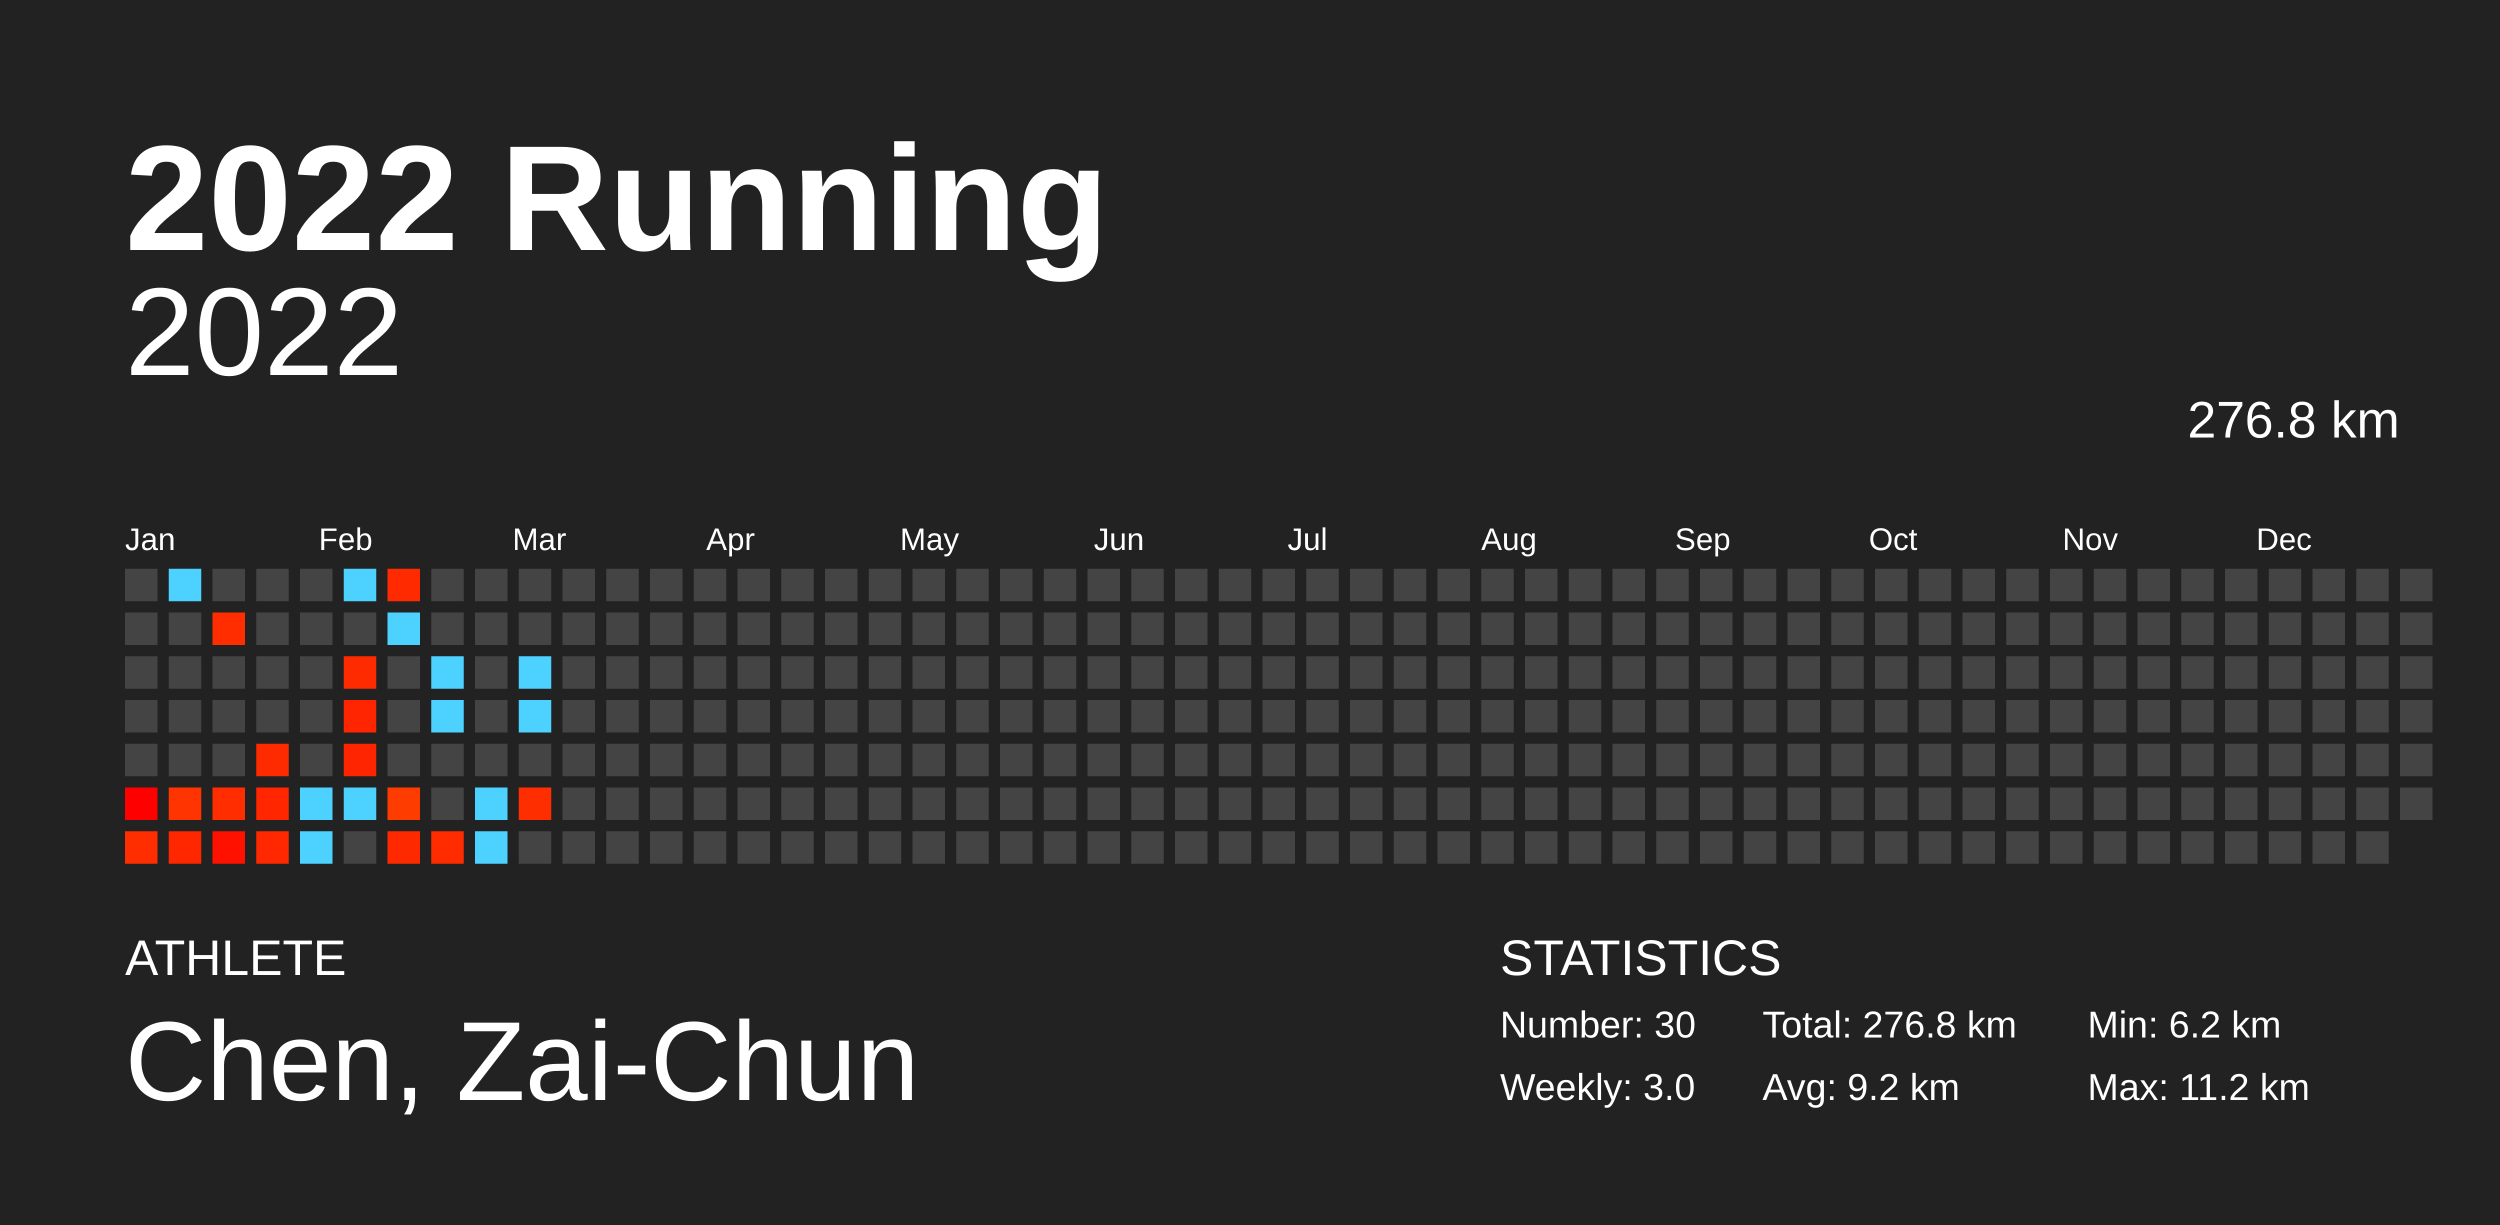
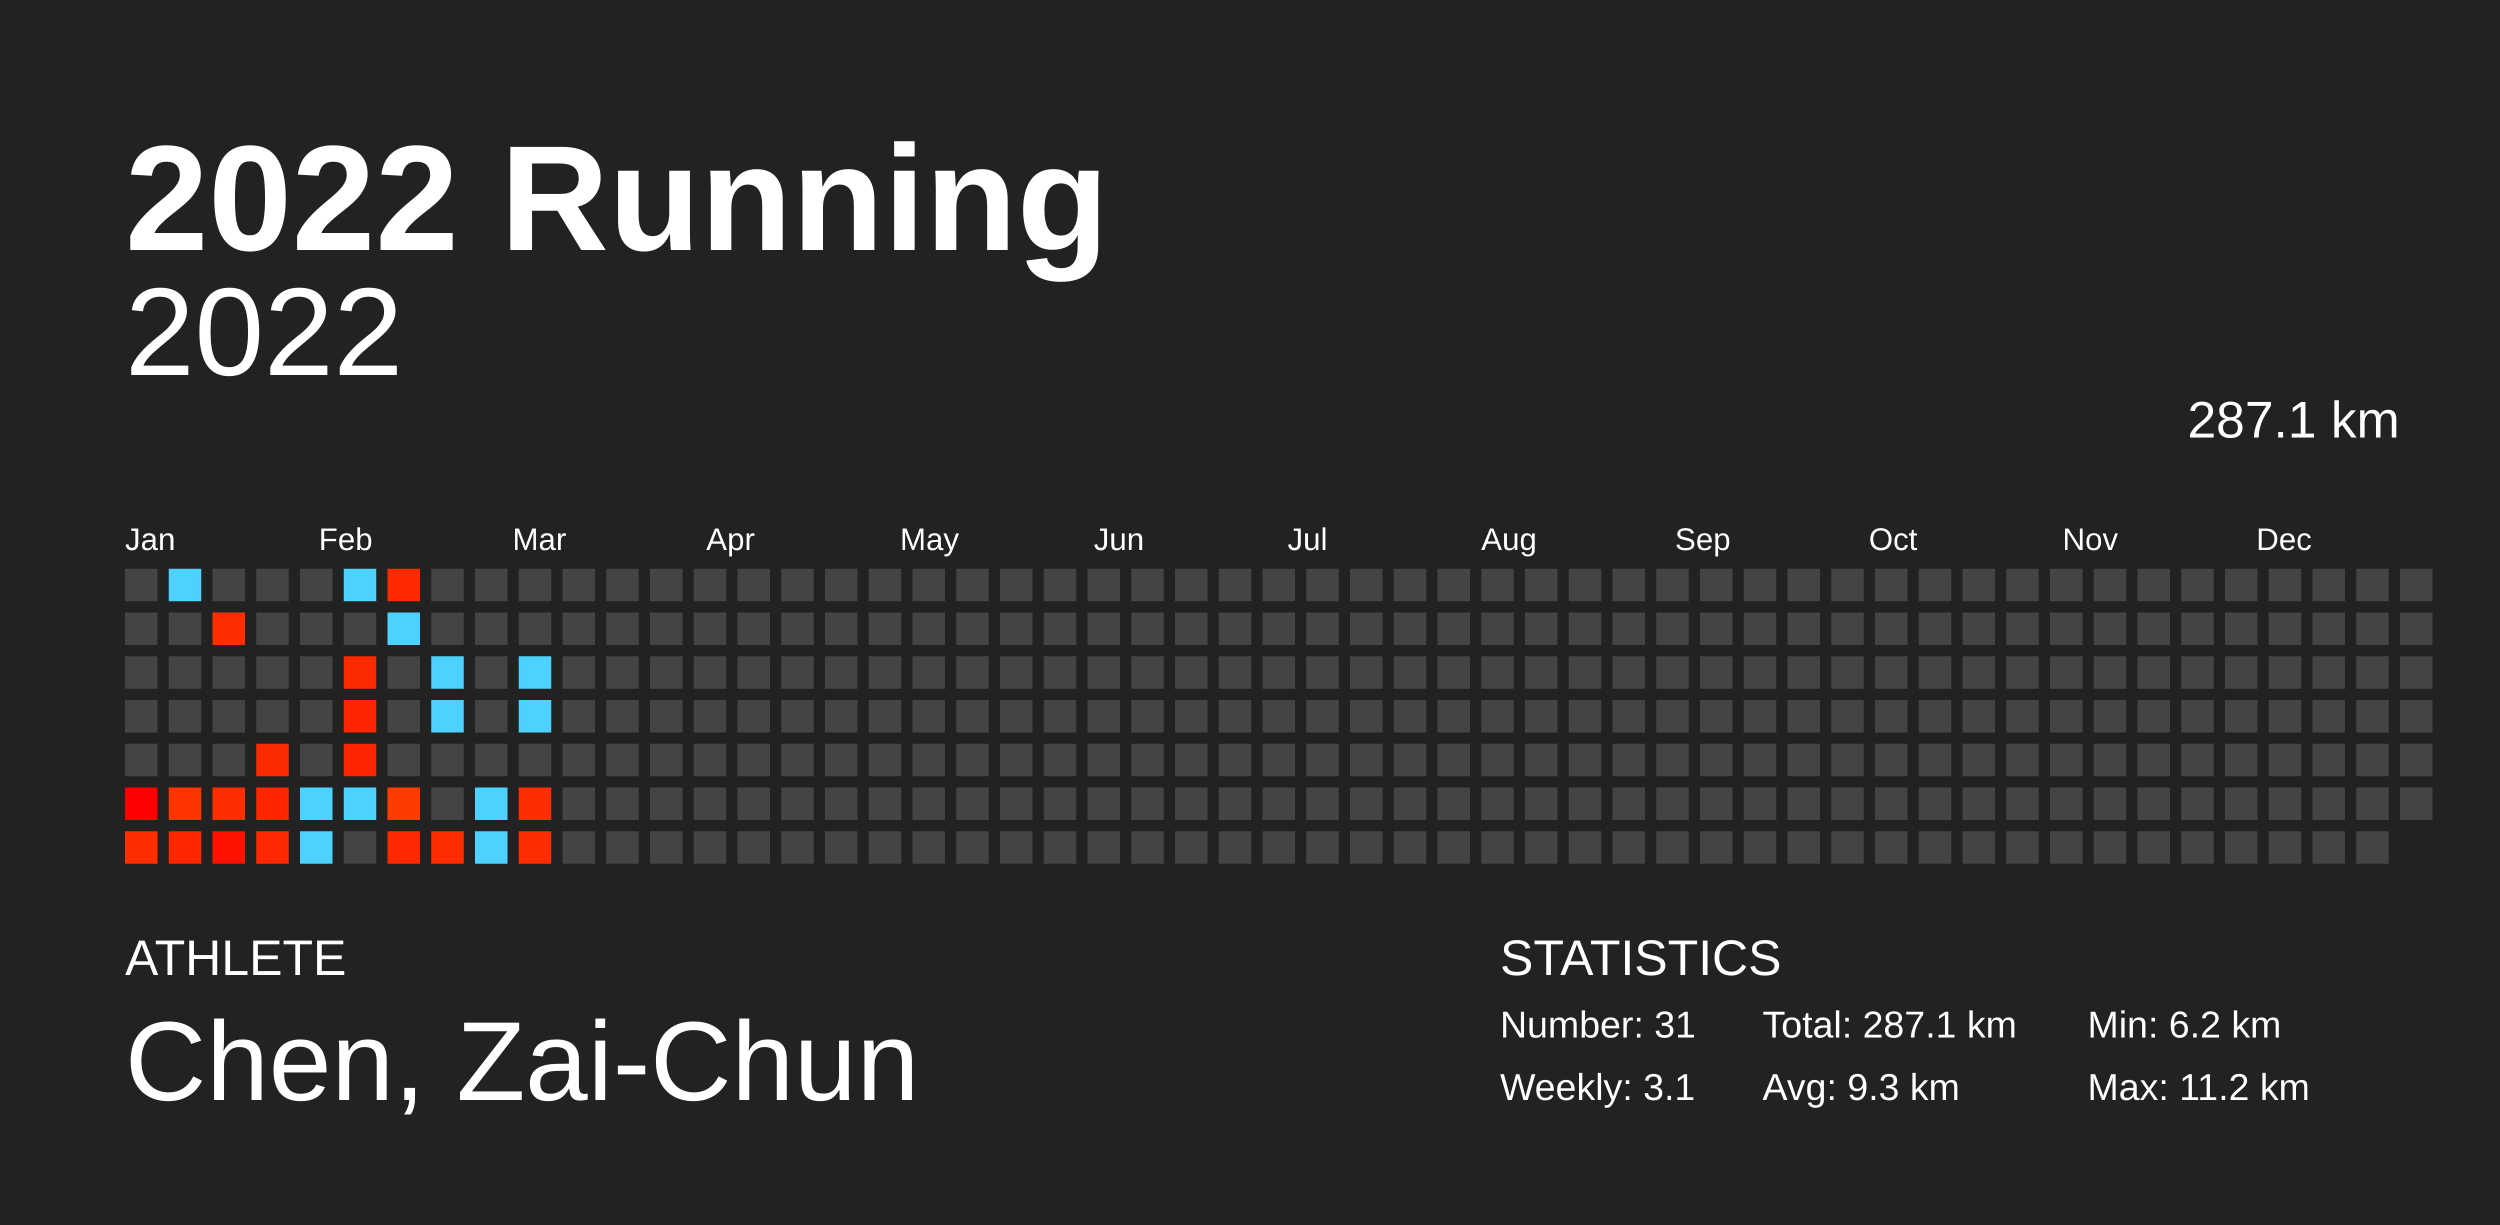
<svg xmlns="http://www.w3.org/2000/svg" baseProfile="full" height="98mm" version="1.1" viewBox="0,0,200,98" width="200mm">
  <defs />
  <rect fill="#222222" height="98" width="200" x="0" y="0" />
  <text fill="#FFFFFF" style="font-size:12px; font-family:Arial; font-weight:bold;" x="10" y="20">2022 Running</text>
  <text fill="#FFFFFF" style="font-size:4px; font-family:Arial" x="10" y="78">ATHLETE</text>
  <text fill="#FFFFFF" style="font-size:9px; font-family:Arial" x="10" y="88">Chen, Zai-Chun</text>
  <text fill="#FFFFFF" style="font-size:4px; font-family:Arial" x="120" y="78">STATISTICS</text>
-   <text fill="#FFFFFF" style="font-size:3px; font-family:Arial" x="120" y="83">Number: 30</text>
-   <text fill="#FFFFFF" style="font-size:3px; font-family:Arial" x="120" y="88">Weekly: 3.0</text>
-   <text fill="#FFFFFF" style="font-size:3px; font-family:Arial" x="141" y="83">Total: 276.8 km</text>
-   <text fill="#FFFFFF" style="font-size:3px; font-family:Arial" x="141" y="88">Avg: 9.2 km</text>
+   <text fill="#FFFFFF" style="font-size:3px; font-family:Arial" x="120" y="83">Number: 31</text>
+   <text fill="#FFFFFF" style="font-size:3px; font-family:Arial" x="120" y="88">Weekly: 3.1</text>
+   <text fill="#FFFFFF" style="font-size:3px; font-family:Arial" x="141" y="83">Total: 287.1 km</text>
+   <text fill="#FFFFFF" style="font-size:3px; font-family:Arial" x="141" y="88">Avg: 9.3 km</text>
  <text fill="#FFFFFF" style="font-size:3px; font-family:Arial" x="167" y="83">Min: 6.2 km</text>
  <text fill="#FFFFFF" style="font-size:3px; font-family:Arial" x="167" y="88">Max: 11.2 km</text>
  <text alignment-baseline="hanging" fill="#FFFFFF" style="font-size:10.0px; font-family:Arial;" x="10" y="30">2022</text>
-   <text alignment-baseline="hanging" fill="#FFFFFF" style="font-size:4.125px; font-family:Arial;" x="175" y="35">276.8 km</text>
+   <text alignment-baseline="hanging" fill="#FFFFFF" style="font-size:4.125px; font-family:Arial;" x="175" y="35">287.1 km</text>
  <text fill="#FFFFFF" style="font-size:2.5px; font-family:Arial" x="10.0" y="44">Jan</text>
  <text fill="#FFFFFF" style="font-size:2.5px; font-family:Arial" x="25.5" y="44">Feb</text>
  <text fill="#FFFFFF" style="font-size:2.5px; font-family:Arial" x="41.0" y="44">Mar</text>
  <text fill="#FFFFFF" style="font-size:2.5px; font-family:Arial" x="56.5" y="44">Apr</text>
  <text fill="#FFFFFF" style="font-size:2.5px; font-family:Arial" x="72.0" y="44">May</text>
  <text fill="#FFFFFF" style="font-size:2.5px; font-family:Arial" x="87.5" y="44">Jun</text>
  <text fill="#FFFFFF" style="font-size:2.5px; font-family:Arial" x="103.0" y="44">Jul</text>
  <text fill="#FFFFFF" style="font-size:2.5px; font-family:Arial" x="118.5" y="44">Aug</text>
  <text fill="#FFFFFF" style="font-size:2.5px; font-family:Arial" x="134.0" y="44">Sep</text>
  <text fill="#FFFFFF" style="font-size:2.5px; font-family:Arial" x="149.5" y="44">Oct</text>
  <text fill="#FFFFFF" style="font-size:2.5px; font-family:Arial" x="165.0" y="44">Nov</text>
  <text fill="#FFFFFF" style="font-size:2.5px; font-family:Arial" x="180.5" y="44">Dec</text>
  <rect fill="#444444" height="2.6" width="2.6" x="10.0" y="45.5" />
  <rect fill="#444444" height="2.6" width="2.6" x="10.0" y="49.0" />
  <rect fill="#444444" height="2.6" width="2.6" x="10.0" y="52.5" />
  <rect fill="#444444" height="2.6" width="2.6" x="10.0" y="56.0" />
  <rect fill="#444444" height="2.6" width="2.6" x="10.0" y="59.5" />
  <rect fill="#ff0000" height="2.6" width="2.6" x="10.0" y="63.0" />
  <rect fill="#ff2e00" height="2.6" width="2.6" x="10.0" y="66.5" />
  <rect fill="#4dd2ff" height="2.6" width="2.6" x="13.5" y="45.5" />
  <rect fill="#444444" height="2.6" width="2.6" x="13.5" y="49.0" />
  <rect fill="#444444" height="2.6" width="2.6" x="13.5" y="52.5" />
  <rect fill="#444444" height="2.6" width="2.6" x="13.5" y="56.0" />
  <rect fill="#444444" height="2.6" width="2.6" x="13.5" y="59.5" />
  <rect fill="#ff3400" height="2.6" width="2.6" x="13.5" y="63.0" />
  <rect fill="#ff2700" height="2.6" width="2.6" x="13.5" y="66.5" />
  <rect fill="#444444" height="2.6" width="2.6" x="17.0" y="45.5" />
  <rect fill="#ff2d00" height="2.6" width="2.6" x="17.0" y="49.0" />
  <rect fill="#444444" height="2.6" width="2.6" x="17.0" y="52.5" />
  <rect fill="#444444" height="2.6" width="2.6" x="17.0" y="56.0" />
  <rect fill="#444444" height="2.6" width="2.6" x="17.0" y="59.5" />
  <rect fill="#ff2d00" height="2.6" width="2.6" x="17.0" y="63.0" />
  <rect fill="#ff1100" height="2.6" width="2.6" x="17.0" y="66.5" />
  <rect fill="#444444" height="2.6" width="2.6" x="20.5" y="45.5" />
  <rect fill="#444444" height="2.6" width="2.6" x="20.5" y="49.0" />
  <rect fill="#444444" height="2.6" width="2.6" x="20.5" y="52.5" />
  <rect fill="#444444" height="2.6" width="2.6" x="20.5" y="56.0" />
  <rect fill="#ff2b00" height="2.6" width="2.6" x="20.5" y="59.5" />
  <rect fill="#ff2600" height="2.6" width="2.6" x="20.5" y="63.0" />
  <rect fill="#ff2800" height="2.6" width="2.6" x="20.5" y="66.5" />
  <rect fill="#444444" height="2.6" width="2.6" x="24.0" y="45.5" />
  <rect fill="#444444" height="2.6" width="2.6" x="24.0" y="49.0" />
  <rect fill="#444444" height="2.6" width="2.6" x="24.0" y="52.5" />
  <rect fill="#444444" height="2.6" width="2.6" x="24.0" y="56.0" />
  <rect fill="#444444" height="2.6" width="2.6" x="24.0" y="59.5" />
  <rect fill="#4dd2ff" height="2.6" width="2.6" x="24.0" y="63.0" />
  <rect fill="#4dd2ff" height="2.6" width="2.6" x="24.0" y="66.5" />
  <rect fill="#4dd2ff" height="2.6" width="2.6" x="27.5" y="45.5" />
  <rect fill="#444444" height="2.6" width="2.6" x="27.5" y="49.0" />
  <rect fill="#ff2b00" height="2.6" width="2.6" x="27.5" y="52.5" />
  <rect fill="#ff2500" height="2.6" width="2.6" x="27.5" y="56.0" />
  <rect fill="#ff2500" height="2.6" width="2.6" x="27.5" y="59.5" />
  <rect fill="#4dd2ff" height="2.6" width="2.6" x="27.5" y="63.0" />
  <rect fill="#444444" height="2.6" width="2.6" x="27.5" y="66.5" />
  <rect fill="#ff2a00" height="2.6" width="2.6" x="31.0" y="45.5" />
  <rect fill="#4dd2ff" height="2.6" width="2.6" x="31.0" y="49.0" />
  <rect fill="#444444" height="2.6" width="2.6" x="31.0" y="52.5" />
  <rect fill="#444444" height="2.6" width="2.6" x="31.0" y="56.0" />
  <rect fill="#444444" height="2.6" width="2.6" x="31.0" y="59.5" />
  <rect fill="#ff3c00" height="2.6" width="2.6" x="31.0" y="63.0" />
  <rect fill="#ff2900" height="2.6" width="2.6" x="31.0" y="66.5" />
  <rect fill="#444444" height="2.6" width="2.6" x="34.5" y="45.5" />
  <rect fill="#444444" height="2.6" width="2.6" x="34.5" y="49.0" />
  <rect fill="#4dd2ff" height="2.6" width="2.6" x="34.5" y="52.5" />
  <rect fill="#4dd2ff" height="2.6" width="2.6" x="34.5" y="56.0" />
  <rect fill="#444444" height="2.6" width="2.6" x="34.5" y="59.5" />
  <rect fill="#444444" height="2.6" width="2.6" x="34.5" y="63.0" />
  <rect fill="#ff2c00" height="2.6" width="2.6" x="34.5" y="66.5" />
  <rect fill="#444444" height="2.6" width="2.6" x="38.0" y="45.5" />
  <rect fill="#444444" height="2.6" width="2.6" x="38.0" y="49.0" />
  <rect fill="#444444" height="2.6" width="2.6" x="38.0" y="52.5" />
  <rect fill="#444444" height="2.6" width="2.6" x="38.0" y="56.0" />
  <rect fill="#444444" height="2.6" width="2.6" x="38.0" y="59.5" />
  <rect fill="#4dd2ff" height="2.6" width="2.6" x="38.0" y="63.0" />
  <rect fill="#4dd2ff" height="2.6" width="2.6" x="38.0" y="66.5" />
  <rect fill="#444444" height="2.6" width="2.6" x="41.5" y="45.5" />
  <rect fill="#444444" height="2.6" width="2.6" x="41.5" y="49.0" />
  <rect fill="#4dd2ff" height="2.6" width="2.6" x="41.5" y="52.5" />
  <rect fill="#4dd2ff" height="2.6" width="2.6" x="41.5" y="56.0" />
  <rect fill="#444444" height="2.6" width="2.6" x="41.5" y="59.5" />
  <rect fill="#ff2e00" height="2.6" width="2.6" x="41.5" y="63.0" />
-   <rect fill="#444444" height="2.6" width="2.6" x="41.5" y="66.5" />
+   <rect fill="#ff2e00" height="2.6" width="2.6" x="41.5" y="66.5" />
  <rect fill="#444444" height="2.6" width="2.6" x="45.0" y="45.5" />
  <rect fill="#444444" height="2.6" width="2.6" x="45.0" y="49.0" />
  <rect fill="#444444" height="2.6" width="2.6" x="45.0" y="52.5" />
  <rect fill="#444444" height="2.6" width="2.6" x="45.0" y="56.0" />
  <rect fill="#444444" height="2.6" width="2.6" x="45.0" y="59.5" />
  <rect fill="#444444" height="2.6" width="2.6" x="45.0" y="63.0" />
  <rect fill="#444444" height="2.6" width="2.6" x="45.0" y="66.5" />
  <rect fill="#444444" height="2.6" width="2.6" x="48.5" y="45.5" />
  <rect fill="#444444" height="2.6" width="2.6" x="48.5" y="49.0" />
  <rect fill="#444444" height="2.6" width="2.6" x="48.5" y="52.5" />
  <rect fill="#444444" height="2.6" width="2.6" x="48.5" y="56.0" />
  <rect fill="#444444" height="2.6" width="2.6" x="48.5" y="59.5" />
  <rect fill="#444444" height="2.6" width="2.6" x="48.5" y="63.0" />
  <rect fill="#444444" height="2.6" width="2.6" x="48.5" y="66.5" />
  <rect fill="#444444" height="2.6" width="2.6" x="52.0" y="45.5" />
  <rect fill="#444444" height="2.6" width="2.6" x="52.0" y="49.0" />
  <rect fill="#444444" height="2.6" width="2.6" x="52.0" y="52.5" />
  <rect fill="#444444" height="2.6" width="2.6" x="52.0" y="56.0" />
  <rect fill="#444444" height="2.6" width="2.6" x="52.0" y="59.5" />
  <rect fill="#444444" height="2.6" width="2.6" x="52.0" y="63.0" />
  <rect fill="#444444" height="2.6" width="2.6" x="52.0" y="66.5" />
  <rect fill="#444444" height="2.6" width="2.6" x="55.5" y="45.5" />
  <rect fill="#444444" height="2.6" width="2.6" x="55.5" y="49.0" />
  <rect fill="#444444" height="2.6" width="2.6" x="55.5" y="52.5" />
  <rect fill="#444444" height="2.6" width="2.6" x="55.5" y="56.0" />
  <rect fill="#444444" height="2.6" width="2.6" x="55.5" y="59.5" />
  <rect fill="#444444" height="2.6" width="2.6" x="55.5" y="63.0" />
  <rect fill="#444444" height="2.6" width="2.6" x="55.5" y="66.5" />
  <rect fill="#444444" height="2.6" width="2.6" x="59.0" y="45.5" />
  <rect fill="#444444" height="2.6" width="2.6" x="59.0" y="49.0" />
  <rect fill="#444444" height="2.6" width="2.6" x="59.0" y="52.5" />
  <rect fill="#444444" height="2.6" width="2.6" x="59.0" y="56.0" />
  <rect fill="#444444" height="2.6" width="2.6" x="59.0" y="59.5" />
  <rect fill="#444444" height="2.6" width="2.6" x="59.0" y="63.0" />
  <rect fill="#444444" height="2.6" width="2.6" x="59.0" y="66.5" />
  <rect fill="#444444" height="2.6" width="2.6" x="62.5" y="45.5" />
  <rect fill="#444444" height="2.6" width="2.6" x="62.5" y="49.0" />
  <rect fill="#444444" height="2.6" width="2.6" x="62.5" y="52.5" />
  <rect fill="#444444" height="2.6" width="2.6" x="62.5" y="56.0" />
  <rect fill="#444444" height="2.6" width="2.6" x="62.5" y="59.5" />
  <rect fill="#444444" height="2.6" width="2.6" x="62.5" y="63.0" />
  <rect fill="#444444" height="2.6" width="2.6" x="62.5" y="66.5" />
  <rect fill="#444444" height="2.6" width="2.6" x="66.0" y="45.5" />
  <rect fill="#444444" height="2.6" width="2.6" x="66.0" y="49.0" />
  <rect fill="#444444" height="2.6" width="2.6" x="66.0" y="52.5" />
  <rect fill="#444444" height="2.6" width="2.6" x="66.0" y="56.0" />
  <rect fill="#444444" height="2.6" width="2.6" x="66.0" y="59.5" />
  <rect fill="#444444" height="2.6" width="2.6" x="66.0" y="63.0" />
  <rect fill="#444444" height="2.6" width="2.6" x="66.0" y="66.5" />
  <rect fill="#444444" height="2.6" width="2.6" x="69.5" y="45.5" />
  <rect fill="#444444" height="2.6" width="2.6" x="69.5" y="49.0" />
  <rect fill="#444444" height="2.6" width="2.6" x="69.5" y="52.5" />
  <rect fill="#444444" height="2.6" width="2.6" x="69.5" y="56.0" />
  <rect fill="#444444" height="2.6" width="2.6" x="69.5" y="59.5" />
  <rect fill="#444444" height="2.6" width="2.6" x="69.5" y="63.0" />
  <rect fill="#444444" height="2.6" width="2.6" x="69.5" y="66.5" />
  <rect fill="#444444" height="2.6" width="2.6" x="73.0" y="45.5" />
  <rect fill="#444444" height="2.6" width="2.6" x="73.0" y="49.0" />
  <rect fill="#444444" height="2.6" width="2.6" x="73.0" y="52.5" />
  <rect fill="#444444" height="2.6" width="2.6" x="73.0" y="56.0" />
  <rect fill="#444444" height="2.6" width="2.6" x="73.0" y="59.5" />
  <rect fill="#444444" height="2.6" width="2.6" x="73.0" y="63.0" />
  <rect fill="#444444" height="2.6" width="2.6" x="73.0" y="66.5" />
  <rect fill="#444444" height="2.6" width="2.6" x="76.5" y="45.5" />
  <rect fill="#444444" height="2.6" width="2.6" x="76.5" y="49.0" />
  <rect fill="#444444" height="2.6" width="2.6" x="76.5" y="52.5" />
  <rect fill="#444444" height="2.6" width="2.6" x="76.5" y="56.0" />
  <rect fill="#444444" height="2.6" width="2.6" x="76.5" y="59.5" />
  <rect fill="#444444" height="2.6" width="2.6" x="76.5" y="63.0" />
  <rect fill="#444444" height="2.6" width="2.6" x="76.5" y="66.5" />
  <rect fill="#444444" height="2.6" width="2.6" x="80.0" y="45.5" />
  <rect fill="#444444" height="2.6" width="2.6" x="80.0" y="49.0" />
  <rect fill="#444444" height="2.6" width="2.6" x="80.0" y="52.5" />
  <rect fill="#444444" height="2.6" width="2.6" x="80.0" y="56.0" />
  <rect fill="#444444" height="2.6" width="2.6" x="80.0" y="59.5" />
  <rect fill="#444444" height="2.6" width="2.6" x="80.0" y="63.0" />
  <rect fill="#444444" height="2.6" width="2.6" x="80.0" y="66.5" />
  <rect fill="#444444" height="2.6" width="2.6" x="83.5" y="45.5" />
  <rect fill="#444444" height="2.6" width="2.6" x="83.5" y="49.0" />
  <rect fill="#444444" height="2.6" width="2.6" x="83.5" y="52.5" />
  <rect fill="#444444" height="2.6" width="2.6" x="83.5" y="56.0" />
  <rect fill="#444444" height="2.6" width="2.6" x="83.5" y="59.5" />
  <rect fill="#444444" height="2.6" width="2.6" x="83.5" y="63.0" />
  <rect fill="#444444" height="2.6" width="2.6" x="83.5" y="66.5" />
  <rect fill="#444444" height="2.6" width="2.6" x="87.0" y="45.5" />
  <rect fill="#444444" height="2.6" width="2.6" x="87.0" y="49.0" />
  <rect fill="#444444" height="2.6" width="2.6" x="87.0" y="52.5" />
  <rect fill="#444444" height="2.6" width="2.6" x="87.0" y="56.0" />
  <rect fill="#444444" height="2.6" width="2.6" x="87.0" y="59.5" />
  <rect fill="#444444" height="2.6" width="2.6" x="87.0" y="63.0" />
  <rect fill="#444444" height="2.6" width="2.6" x="87.0" y="66.5" />
  <rect fill="#444444" height="2.6" width="2.6" x="90.5" y="45.5" />
  <rect fill="#444444" height="2.6" width="2.6" x="90.5" y="49.0" />
  <rect fill="#444444" height="2.6" width="2.6" x="90.5" y="52.5" />
  <rect fill="#444444" height="2.6" width="2.6" x="90.5" y="56.0" />
  <rect fill="#444444" height="2.6" width="2.6" x="90.5" y="59.5" />
  <rect fill="#444444" height="2.6" width="2.6" x="90.5" y="63.0" />
  <rect fill="#444444" height="2.6" width="2.6" x="90.5" y="66.5" />
  <rect fill="#444444" height="2.6" width="2.6" x="94.0" y="45.5" />
  <rect fill="#444444" height="2.6" width="2.6" x="94.0" y="49.0" />
  <rect fill="#444444" height="2.6" width="2.6" x="94.0" y="52.5" />
  <rect fill="#444444" height="2.6" width="2.6" x="94.0" y="56.0" />
  <rect fill="#444444" height="2.6" width="2.6" x="94.0" y="59.5" />
  <rect fill="#444444" height="2.6" width="2.6" x="94.0" y="63.0" />
  <rect fill="#444444" height="2.6" width="2.6" x="94.0" y="66.5" />
  <rect fill="#444444" height="2.6" width="2.6" x="97.5" y="45.5" />
  <rect fill="#444444" height="2.6" width="2.6" x="97.5" y="49.0" />
  <rect fill="#444444" height="2.6" width="2.6" x="97.5" y="52.5" />
  <rect fill="#444444" height="2.6" width="2.6" x="97.5" y="56.0" />
  <rect fill="#444444" height="2.6" width="2.6" x="97.5" y="59.5" />
  <rect fill="#444444" height="2.6" width="2.6" x="97.5" y="63.0" />
  <rect fill="#444444" height="2.6" width="2.6" x="97.5" y="66.5" />
  <rect fill="#444444" height="2.6" width="2.6" x="101.0" y="45.5" />
  <rect fill="#444444" height="2.6" width="2.6" x="101.0" y="49.0" />
  <rect fill="#444444" height="2.6" width="2.6" x="101.0" y="52.5" />
  <rect fill="#444444" height="2.6" width="2.6" x="101.0" y="56.0" />
  <rect fill="#444444" height="2.6" width="2.6" x="101.0" y="59.5" />
  <rect fill="#444444" height="2.6" width="2.6" x="101.0" y="63.0" />
  <rect fill="#444444" height="2.6" width="2.6" x="101.0" y="66.5" />
  <rect fill="#444444" height="2.6" width="2.6" x="104.5" y="45.5" />
  <rect fill="#444444" height="2.6" width="2.6" x="104.5" y="49.0" />
  <rect fill="#444444" height="2.6" width="2.6" x="104.5" y="52.5" />
  <rect fill="#444444" height="2.6" width="2.6" x="104.5" y="56.0" />
  <rect fill="#444444" height="2.6" width="2.6" x="104.5" y="59.5" />
  <rect fill="#444444" height="2.6" width="2.6" x="104.5" y="63.0" />
  <rect fill="#444444" height="2.6" width="2.6" x="104.5" y="66.5" />
  <rect fill="#444444" height="2.6" width="2.6" x="108.0" y="45.5" />
  <rect fill="#444444" height="2.6" width="2.6" x="108.0" y="49.0" />
  <rect fill="#444444" height="2.6" width="2.6" x="108.0" y="52.5" />
  <rect fill="#444444" height="2.6" width="2.6" x="108.0" y="56.0" />
  <rect fill="#444444" height="2.6" width="2.6" x="108.0" y="59.5" />
  <rect fill="#444444" height="2.6" width="2.6" x="108.0" y="63.0" />
  <rect fill="#444444" height="2.6" width="2.6" x="108.0" y="66.5" />
  <rect fill="#444444" height="2.6" width="2.6" x="111.5" y="45.5" />
  <rect fill="#444444" height="2.6" width="2.6" x="111.5" y="49.0" />
  <rect fill="#444444" height="2.6" width="2.6" x="111.5" y="52.5" />
  <rect fill="#444444" height="2.6" width="2.6" x="111.5" y="56.0" />
  <rect fill="#444444" height="2.6" width="2.6" x="111.5" y="59.5" />
  <rect fill="#444444" height="2.6" width="2.6" x="111.5" y="63.0" />
  <rect fill="#444444" height="2.6" width="2.6" x="111.5" y="66.5" />
  <rect fill="#444444" height="2.6" width="2.6" x="115.0" y="45.5" />
  <rect fill="#444444" height="2.6" width="2.6" x="115.0" y="49.0" />
  <rect fill="#444444" height="2.6" width="2.6" x="115.0" y="52.5" />
  <rect fill="#444444" height="2.6" width="2.6" x="115.0" y="56.0" />
  <rect fill="#444444" height="2.6" width="2.6" x="115.0" y="59.5" />
  <rect fill="#444444" height="2.6" width="2.6" x="115.0" y="63.0" />
  <rect fill="#444444" height="2.6" width="2.6" x="115.0" y="66.5" />
  <rect fill="#444444" height="2.6" width="2.6" x="118.5" y="45.5" />
  <rect fill="#444444" height="2.6" width="2.6" x="118.5" y="49.0" />
  <rect fill="#444444" height="2.6" width="2.6" x="118.5" y="52.5" />
  <rect fill="#444444" height="2.6" width="2.6" x="118.5" y="56.0" />
  <rect fill="#444444" height="2.6" width="2.6" x="118.5" y="59.5" />
  <rect fill="#444444" height="2.6" width="2.6" x="118.5" y="63.0" />
  <rect fill="#444444" height="2.6" width="2.6" x="118.5" y="66.5" />
  <rect fill="#444444" height="2.6" width="2.6" x="122.0" y="45.5" />
  <rect fill="#444444" height="2.6" width="2.6" x="122.0" y="49.0" />
  <rect fill="#444444" height="2.6" width="2.6" x="122.0" y="52.5" />
  <rect fill="#444444" height="2.6" width="2.6" x="122.0" y="56.0" />
  <rect fill="#444444" height="2.6" width="2.6" x="122.0" y="59.5" />
  <rect fill="#444444" height="2.6" width="2.6" x="122.0" y="63.0" />
  <rect fill="#444444" height="2.6" width="2.6" x="122.0" y="66.5" />
  <rect fill="#444444" height="2.6" width="2.6" x="125.5" y="45.5" />
  <rect fill="#444444" height="2.6" width="2.6" x="125.5" y="49.0" />
  <rect fill="#444444" height="2.6" width="2.6" x="125.5" y="52.5" />
  <rect fill="#444444" height="2.6" width="2.6" x="125.5" y="56.0" />
  <rect fill="#444444" height="2.6" width="2.6" x="125.5" y="59.5" />
  <rect fill="#444444" height="2.6" width="2.6" x="125.5" y="63.0" />
  <rect fill="#444444" height="2.6" width="2.6" x="125.5" y="66.5" />
  <rect fill="#444444" height="2.6" width="2.6" x="129.0" y="45.5" />
  <rect fill="#444444" height="2.6" width="2.6" x="129.0" y="49.0" />
  <rect fill="#444444" height="2.6" width="2.6" x="129.0" y="52.5" />
  <rect fill="#444444" height="2.6" width="2.6" x="129.0" y="56.0" />
  <rect fill="#444444" height="2.6" width="2.6" x="129.0" y="59.5" />
  <rect fill="#444444" height="2.6" width="2.6" x="129.0" y="63.0" />
  <rect fill="#444444" height="2.6" width="2.6" x="129.0" y="66.5" />
  <rect fill="#444444" height="2.6" width="2.6" x="132.5" y="45.5" />
  <rect fill="#444444" height="2.6" width="2.6" x="132.5" y="49.0" />
  <rect fill="#444444" height="2.6" width="2.6" x="132.5" y="52.5" />
  <rect fill="#444444" height="2.6" width="2.6" x="132.5" y="56.0" />
  <rect fill="#444444" height="2.6" width="2.6" x="132.5" y="59.5" />
  <rect fill="#444444" height="2.6" width="2.6" x="132.5" y="63.0" />
  <rect fill="#444444" height="2.6" width="2.6" x="132.5" y="66.5" />
  <rect fill="#444444" height="2.6" width="2.6" x="136.0" y="45.5" />
  <rect fill="#444444" height="2.6" width="2.6" x="136.0" y="49.0" />
  <rect fill="#444444" height="2.6" width="2.6" x="136.0" y="52.5" />
  <rect fill="#444444" height="2.6" width="2.6" x="136.0" y="56.0" />
  <rect fill="#444444" height="2.6" width="2.6" x="136.0" y="59.5" />
  <rect fill="#444444" height="2.6" width="2.6" x="136.0" y="63.0" />
  <rect fill="#444444" height="2.6" width="2.6" x="136.0" y="66.5" />
  <rect fill="#444444" height="2.6" width="2.6" x="139.5" y="45.5" />
  <rect fill="#444444" height="2.6" width="2.6" x="139.5" y="49.0" />
  <rect fill="#444444" height="2.6" width="2.6" x="139.5" y="52.5" />
  <rect fill="#444444" height="2.6" width="2.6" x="139.5" y="56.0" />
  <rect fill="#444444" height="2.6" width="2.6" x="139.5" y="59.5" />
  <rect fill="#444444" height="2.6" width="2.6" x="139.5" y="63.0" />
  <rect fill="#444444" height="2.6" width="2.6" x="139.5" y="66.5" />
  <rect fill="#444444" height="2.6" width="2.6" x="143.0" y="45.5" />
  <rect fill="#444444" height="2.6" width="2.6" x="143.0" y="49.0" />
  <rect fill="#444444" height="2.6" width="2.6" x="143.0" y="52.5" />
  <rect fill="#444444" height="2.6" width="2.6" x="143.0" y="56.0" />
  <rect fill="#444444" height="2.6" width="2.6" x="143.0" y="59.5" />
  <rect fill="#444444" height="2.6" width="2.6" x="143.0" y="63.0" />
  <rect fill="#444444" height="2.6" width="2.6" x="143.0" y="66.5" />
  <rect fill="#444444" height="2.6" width="2.6" x="146.5" y="45.5" />
  <rect fill="#444444" height="2.6" width="2.6" x="146.5" y="49.0" />
  <rect fill="#444444" height="2.6" width="2.6" x="146.5" y="52.5" />
  <rect fill="#444444" height="2.6" width="2.6" x="146.5" y="56.0" />
  <rect fill="#444444" height="2.6" width="2.6" x="146.5" y="59.5" />
  <rect fill="#444444" height="2.6" width="2.6" x="146.5" y="63.0" />
  <rect fill="#444444" height="2.6" width="2.6" x="146.5" y="66.5" />
  <rect fill="#444444" height="2.6" width="2.6" x="150.0" y="45.5" />
  <rect fill="#444444" height="2.6" width="2.6" x="150.0" y="49.0" />
  <rect fill="#444444" height="2.6" width="2.6" x="150.0" y="52.5" />
  <rect fill="#444444" height="2.6" width="2.6" x="150.0" y="56.0" />
  <rect fill="#444444" height="2.6" width="2.6" x="150.0" y="59.5" />
  <rect fill="#444444" height="2.6" width="2.6" x="150.0" y="63.0" />
  <rect fill="#444444" height="2.6" width="2.6" x="150.0" y="66.5" />
  <rect fill="#444444" height="2.6" width="2.6" x="153.5" y="45.5" />
  <rect fill="#444444" height="2.6" width="2.6" x="153.5" y="49.0" />
  <rect fill="#444444" height="2.6" width="2.6" x="153.5" y="52.5" />
  <rect fill="#444444" height="2.6" width="2.6" x="153.5" y="56.0" />
  <rect fill="#444444" height="2.6" width="2.6" x="153.5" y="59.5" />
  <rect fill="#444444" height="2.6" width="2.6" x="153.5" y="63.0" />
  <rect fill="#444444" height="2.6" width="2.6" x="153.5" y="66.5" />
  <rect fill="#444444" height="2.6" width="2.6" x="157.0" y="45.5" />
  <rect fill="#444444" height="2.6" width="2.6" x="157.0" y="49.0" />
  <rect fill="#444444" height="2.6" width="2.6" x="157.0" y="52.5" />
  <rect fill="#444444" height="2.6" width="2.6" x="157.0" y="56.0" />
  <rect fill="#444444" height="2.6" width="2.6" x="157.0" y="59.5" />
  <rect fill="#444444" height="2.6" width="2.6" x="157.0" y="63.0" />
  <rect fill="#444444" height="2.6" width="2.6" x="157.0" y="66.5" />
  <rect fill="#444444" height="2.6" width="2.6" x="160.5" y="45.5" />
  <rect fill="#444444" height="2.6" width="2.6" x="160.5" y="49.0" />
  <rect fill="#444444" height="2.6" width="2.6" x="160.5" y="52.5" />
  <rect fill="#444444" height="2.6" width="2.6" x="160.5" y="56.0" />
  <rect fill="#444444" height="2.6" width="2.6" x="160.5" y="59.5" />
  <rect fill="#444444" height="2.6" width="2.6" x="160.5" y="63.0" />
  <rect fill="#444444" height="2.6" width="2.6" x="160.5" y="66.5" />
  <rect fill="#444444" height="2.6" width="2.6" x="164.0" y="45.5" />
  <rect fill="#444444" height="2.6" width="2.6" x="164.0" y="49.0" />
  <rect fill="#444444" height="2.6" width="2.6" x="164.0" y="52.5" />
  <rect fill="#444444" height="2.6" width="2.6" x="164.0" y="56.0" />
  <rect fill="#444444" height="2.6" width="2.6" x="164.0" y="59.5" />
  <rect fill="#444444" height="2.6" width="2.6" x="164.0" y="63.0" />
  <rect fill="#444444" height="2.6" width="2.6" x="164.0" y="66.5" />
  <rect fill="#444444" height="2.6" width="2.6" x="167.5" y="45.5" />
  <rect fill="#444444" height="2.6" width="2.6" x="167.5" y="49.0" />
  <rect fill="#444444" height="2.6" width="2.6" x="167.5" y="52.5" />
  <rect fill="#444444" height="2.6" width="2.6" x="167.5" y="56.0" />
  <rect fill="#444444" height="2.6" width="2.6" x="167.5" y="59.5" />
  <rect fill="#444444" height="2.6" width="2.6" x="167.5" y="63.0" />
  <rect fill="#444444" height="2.6" width="2.6" x="167.5" y="66.5" />
  <rect fill="#444444" height="2.6" width="2.6" x="171.0" y="45.5" />
  <rect fill="#444444" height="2.6" width="2.6" x="171.0" y="49.0" />
  <rect fill="#444444" height="2.6" width="2.6" x="171.0" y="52.5" />
  <rect fill="#444444" height="2.6" width="2.6" x="171.0" y="56.0" />
  <rect fill="#444444" height="2.6" width="2.6" x="171.0" y="59.5" />
  <rect fill="#444444" height="2.6" width="2.6" x="171.0" y="63.0" />
  <rect fill="#444444" height="2.6" width="2.6" x="171.0" y="66.5" />
  <rect fill="#444444" height="2.6" width="2.6" x="174.5" y="45.5" />
  <rect fill="#444444" height="2.6" width="2.6" x="174.5" y="49.0" />
  <rect fill="#444444" height="2.6" width="2.6" x="174.5" y="52.5" />
  <rect fill="#444444" height="2.6" width="2.6" x="174.5" y="56.0" />
  <rect fill="#444444" height="2.6" width="2.6" x="174.5" y="59.5" />
  <rect fill="#444444" height="2.6" width="2.6" x="174.5" y="63.0" />
  <rect fill="#444444" height="2.6" width="2.6" x="174.5" y="66.5" />
  <rect fill="#444444" height="2.6" width="2.6" x="178.0" y="45.5" />
  <rect fill="#444444" height="2.6" width="2.6" x="178.0" y="49.0" />
  <rect fill="#444444" height="2.6" width="2.6" x="178.0" y="52.5" />
  <rect fill="#444444" height="2.6" width="2.6" x="178.0" y="56.0" />
  <rect fill="#444444" height="2.6" width="2.6" x="178.0" y="59.5" />
  <rect fill="#444444" height="2.6" width="2.6" x="178.0" y="63.0" />
  <rect fill="#444444" height="2.6" width="2.6" x="178.0" y="66.5" />
  <rect fill="#444444" height="2.6" width="2.6" x="181.5" y="45.5" />
  <rect fill="#444444" height="2.6" width="2.6" x="181.5" y="49.0" />
  <rect fill="#444444" height="2.6" width="2.6" x="181.5" y="52.5" />
  <rect fill="#444444" height="2.6" width="2.6" x="181.5" y="56.0" />
  <rect fill="#444444" height="2.6" width="2.6" x="181.5" y="59.5" />
  <rect fill="#444444" height="2.6" width="2.6" x="181.5" y="63.0" />
  <rect fill="#444444" height="2.6" width="2.6" x="181.5" y="66.5" />
  <rect fill="#444444" height="2.6" width="2.6" x="185.0" y="45.5" />
  <rect fill="#444444" height="2.6" width="2.6" x="185.0" y="49.0" />
  <rect fill="#444444" height="2.6" width="2.6" x="185.0" y="52.5" />
  <rect fill="#444444" height="2.6" width="2.6" x="185.0" y="56.0" />
  <rect fill="#444444" height="2.6" width="2.6" x="185.0" y="59.5" />
  <rect fill="#444444" height="2.6" width="2.6" x="185.0" y="63.0" />
  <rect fill="#444444" height="2.6" width="2.6" x="185.0" y="66.5" />
  <rect fill="#444444" height="2.6" width="2.6" x="188.5" y="45.5" />
  <rect fill="#444444" height="2.6" width="2.6" x="188.5" y="49.0" />
  <rect fill="#444444" height="2.6" width="2.6" x="188.5" y="52.5" />
  <rect fill="#444444" height="2.6" width="2.6" x="188.5" y="56.0" />
  <rect fill="#444444" height="2.6" width="2.6" x="188.5" y="59.5" />
  <rect fill="#444444" height="2.6" width="2.6" x="188.5" y="63.0" />
  <rect fill="#444444" height="2.6" width="2.6" x="188.5" y="66.5" />
  <rect fill="#444444" height="2.6" width="2.6" x="192.0" y="45.5" />
  <rect fill="#444444" height="2.6" width="2.6" x="192.0" y="49.0" />
  <rect fill="#444444" height="2.6" width="2.6" x="192.0" y="52.5" />
  <rect fill="#444444" height="2.6" width="2.6" x="192.0" y="56.0" />
  <rect fill="#444444" height="2.6" width="2.6" x="192.0" y="59.5" />
  <rect fill="#444444" height="2.6" width="2.6" x="192.0" y="63.0" />
</svg>
